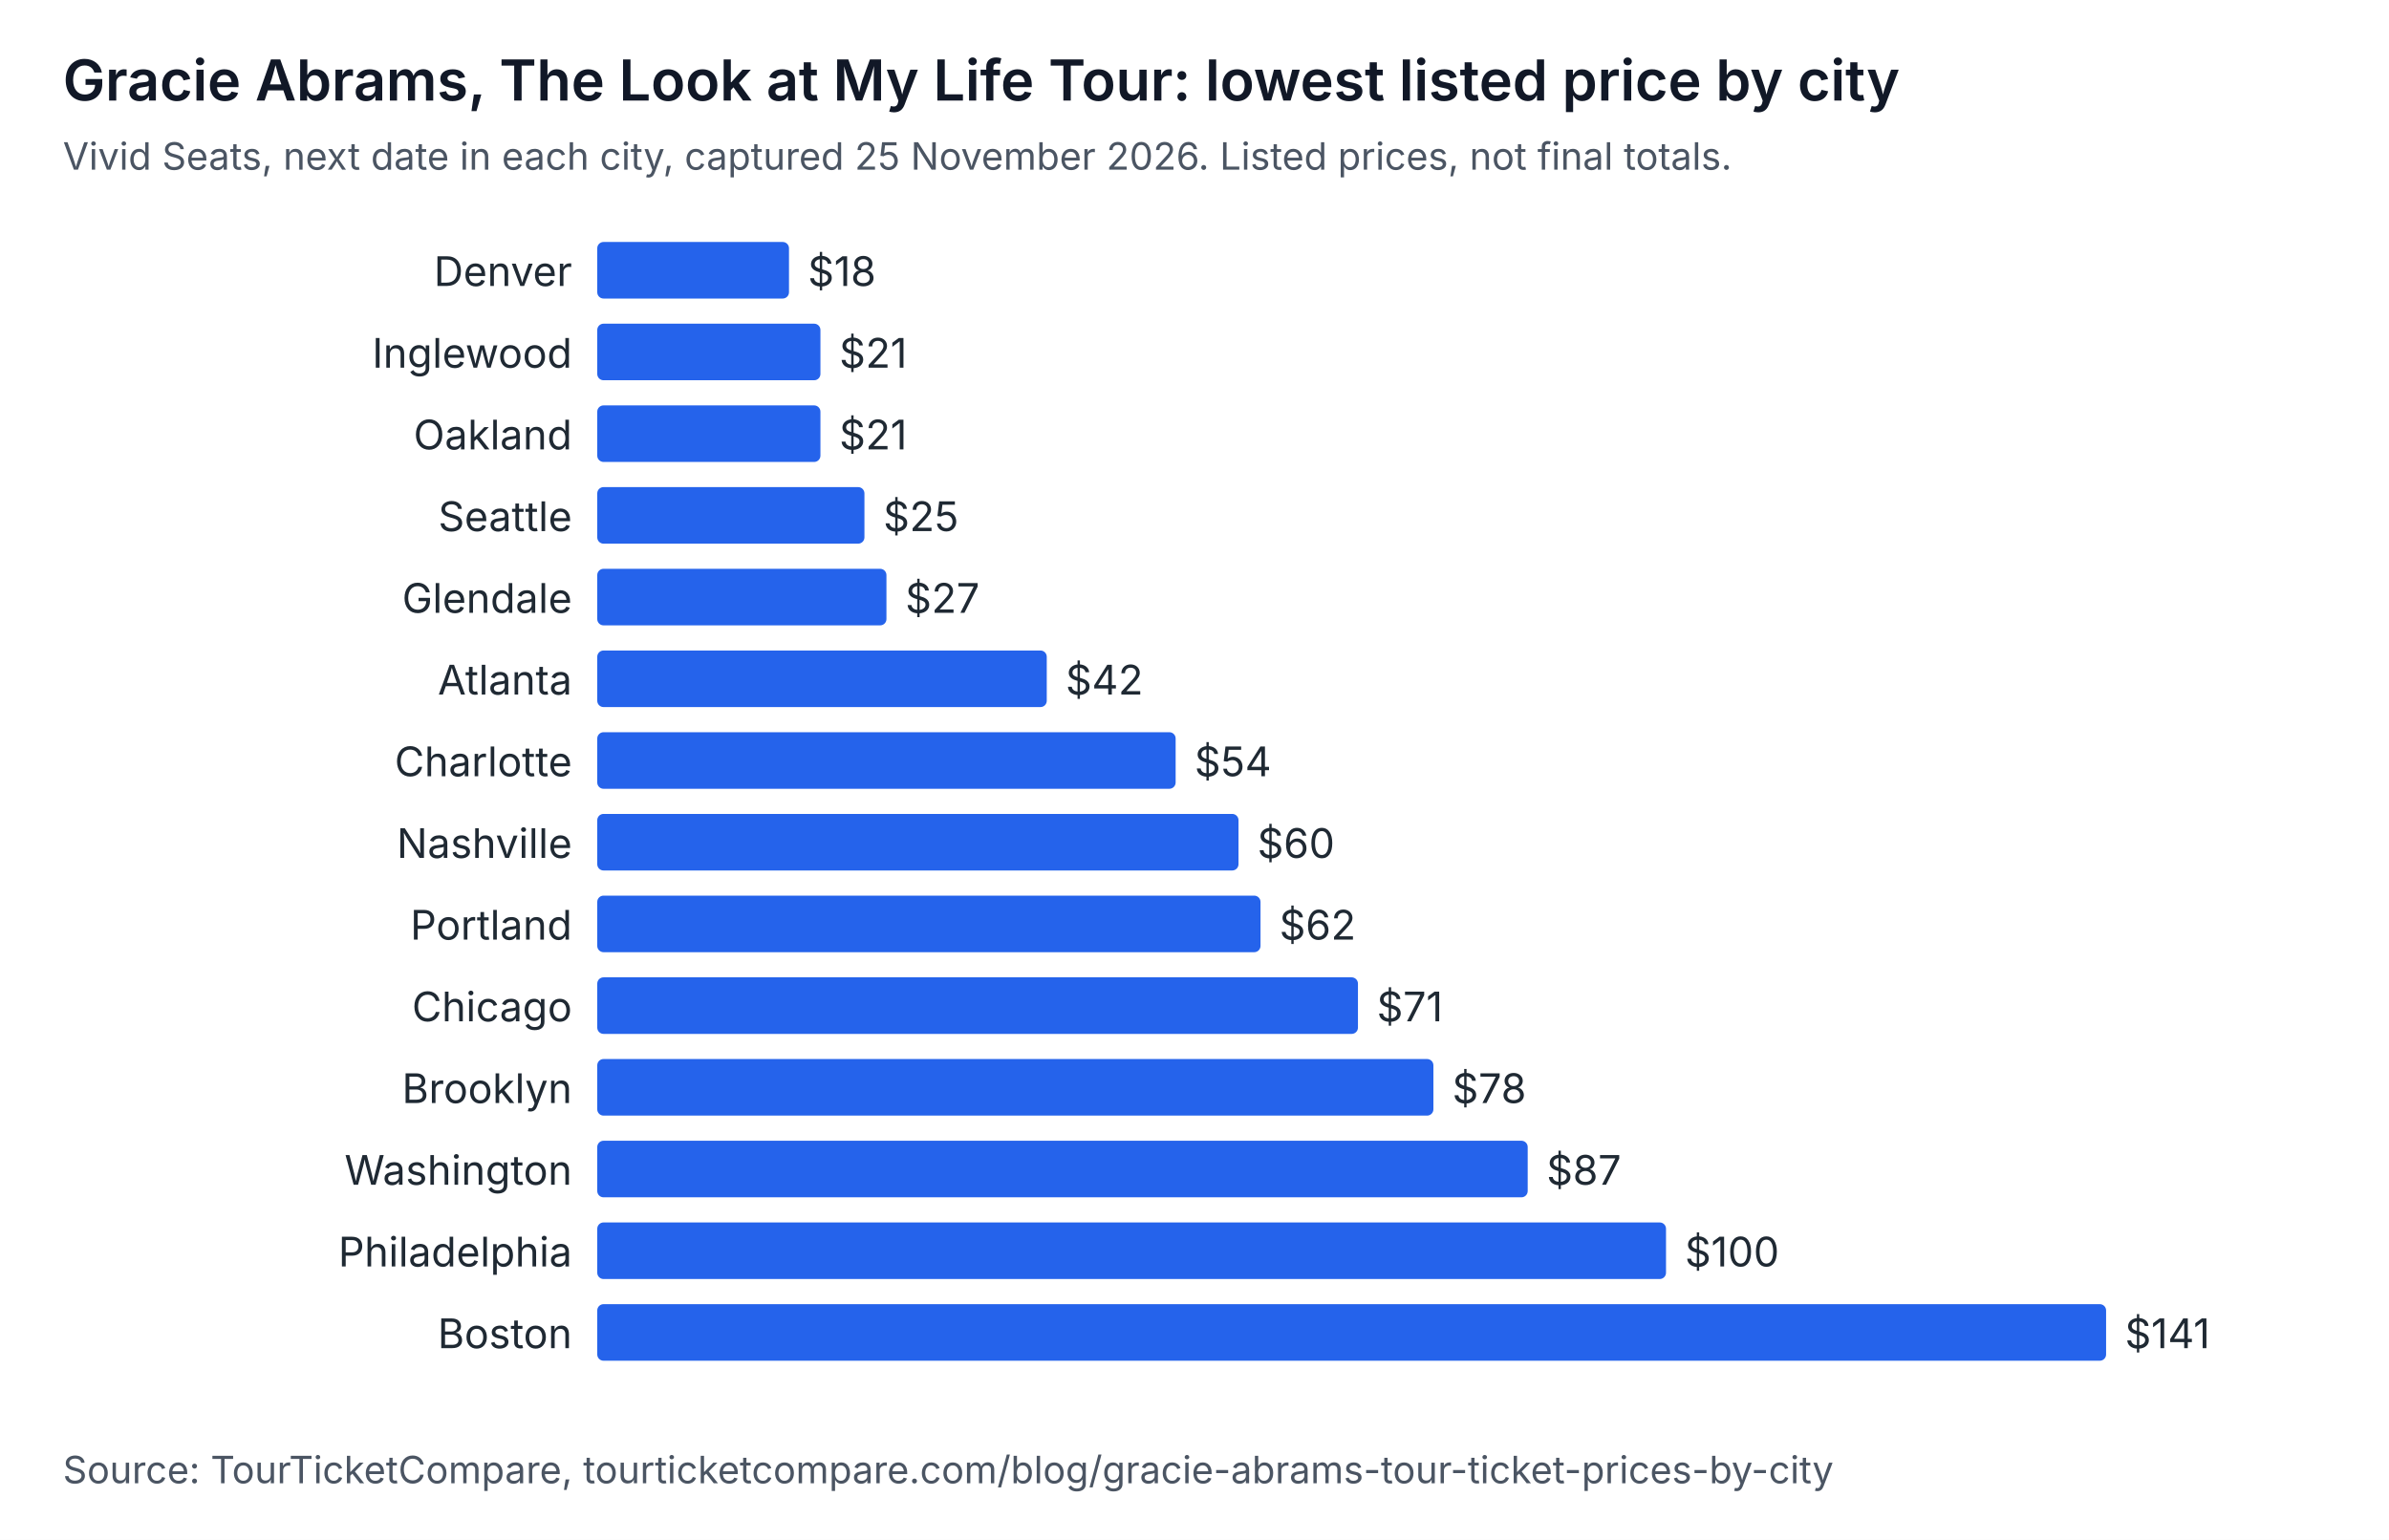
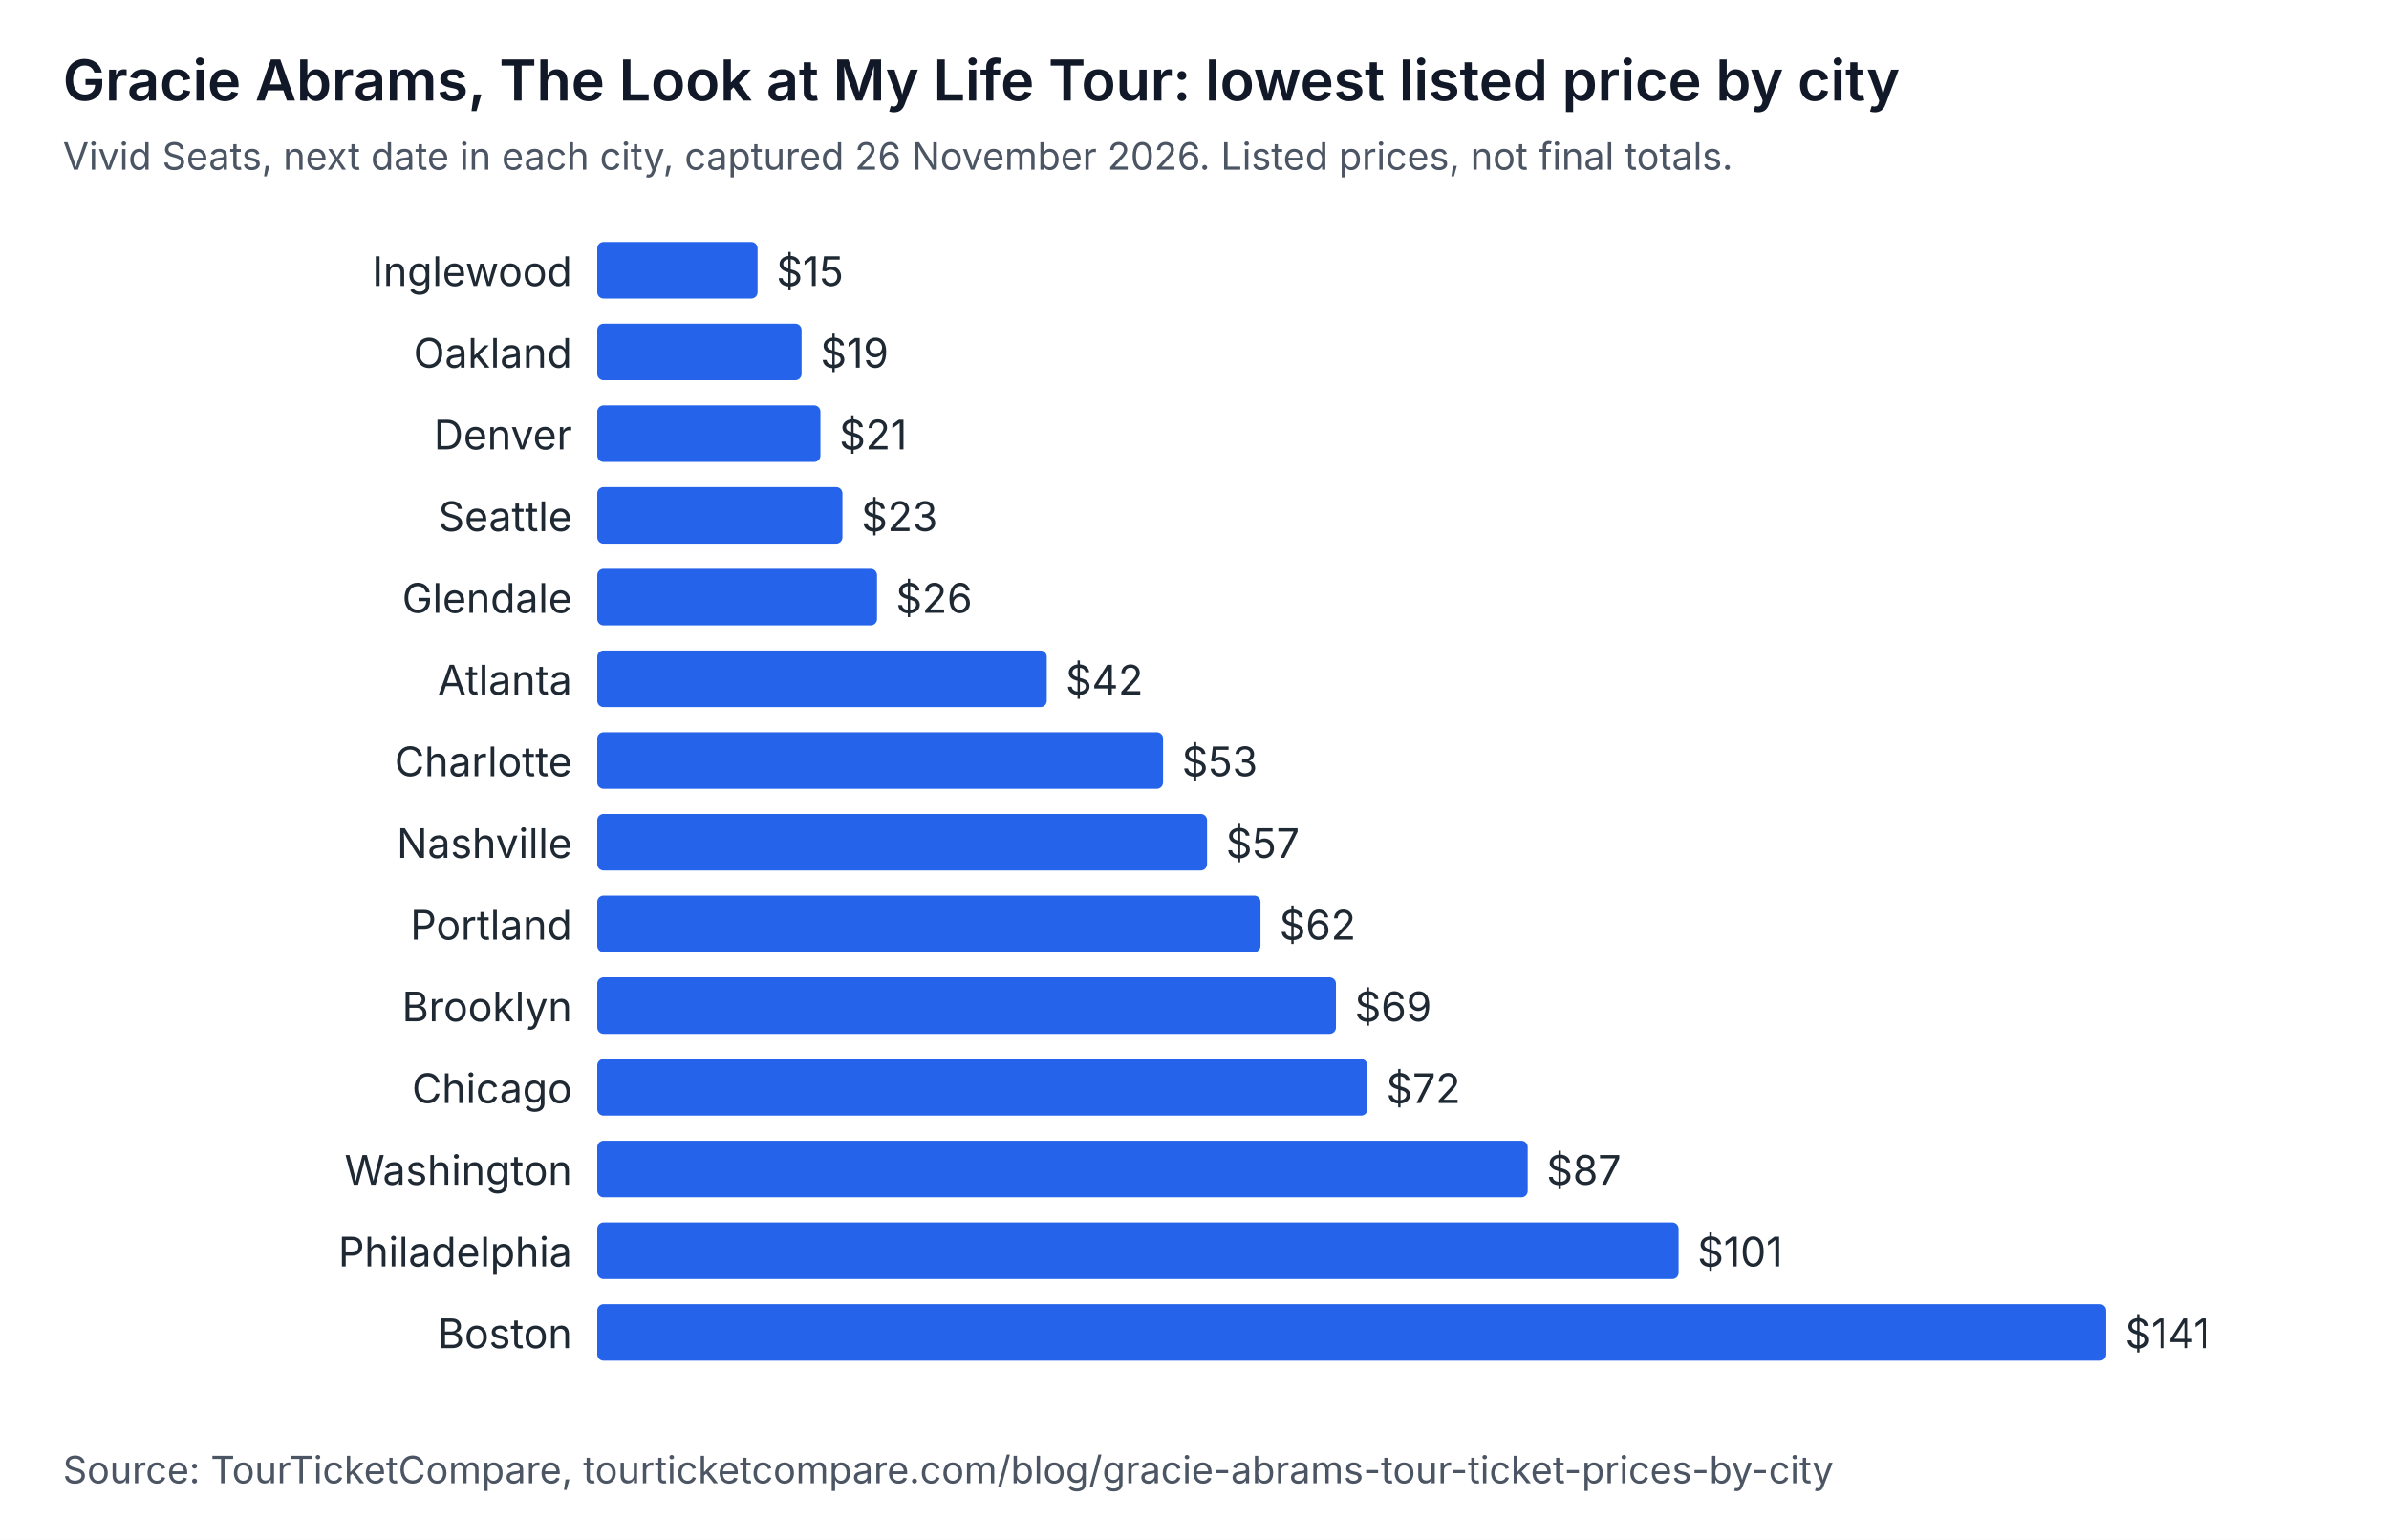
<svg xmlns="http://www.w3.org/2000/svg" width="760" height="490" viewBox="0 0 760 490" role="img" aria-labelledby="t d" font-family="system-ui, -apple-system, Segoe UI, sans-serif">
  <rect width="760" height="490" fill="#ffffff" />
  <text x="20" y="32" font-size="18" font-weight="600" fill="#111827">Gracie Abrams, The Look at My Life Tour: lowest listed price by city</text>
-   <text x="20" y="54" font-size="12" fill="#4b5563">Vivid Seats, next date in each city, captured 25 November 2026. Listed prices, not final totals.</text>
-   <text x="182" y="91" text-anchor="end" font-size="13" fill="#1f2933">Denver</text>
-   <rect x="190" y="77" width="61" height="18" rx="2" fill="#2563eb" />
-   <text x="257" y="91" font-size="13" fill="#1f2933">$18</text>
-   <text x="182" y="117" text-anchor="end" font-size="13" fill="#1f2933">Inglewood</text>
-   <rect x="190" y="103" width="71" height="18" rx="2" fill="#2563eb" />
-   <text x="267" y="117" font-size="13" fill="#1f2933">$21</text>
-   <text x="182" y="143" text-anchor="end" font-size="13" fill="#1f2933">Oakland</text>
+   <text x="20" y="54" font-size="12" fill="#4b5563">Vivid Seats, next date in each city, captured 26 November 2026. Listed prices, not final totals.</text>
+   <text x="182" y="91" text-anchor="end" font-size="13" fill="#1f2933">Inglewood</text>
+   <rect x="190" y="77" width="51" height="18" rx="2" fill="#2563eb" />
+   <text x="247" y="91" font-size="13" fill="#1f2933">$15</text>
+   <text x="182" y="117" text-anchor="end" font-size="13" fill="#1f2933">Oakland</text>
+   <rect x="190" y="103" width="65" height="18" rx="2" fill="#2563eb" />
+   <text x="261" y="117" font-size="13" fill="#1f2933">$19</text>
+   <text x="182" y="143" text-anchor="end" font-size="13" fill="#1f2933">Denver</text>
  <rect x="190" y="129" width="71" height="18" rx="2" fill="#2563eb" />
  <text x="267" y="143" font-size="13" fill="#1f2933">$21</text>
  <text x="182" y="169" text-anchor="end" font-size="13" fill="#1f2933">Seattle</text>
-   <rect x="190" y="155" width="85" height="18" rx="2" fill="#2563eb" />
-   <text x="281" y="169" font-size="13" fill="#1f2933">$25</text>
+   <rect x="190" y="155" width="78" height="18" rx="2" fill="#2563eb" />
+   <text x="274" y="169" font-size="13" fill="#1f2933">$23</text>
  <text x="182" y="195" text-anchor="end" font-size="13" fill="#1f2933">Glendale</text>
-   <rect x="190" y="181" width="92" height="18" rx="2" fill="#2563eb" />
-   <text x="288" y="195" font-size="13" fill="#1f2933">$27</text>
+   <rect x="190" y="181" width="89" height="18" rx="2" fill="#2563eb" />
+   <text x="285" y="195" font-size="13" fill="#1f2933">$26</text>
  <text x="182" y="221" text-anchor="end" font-size="13" fill="#1f2933">Atlanta</text>
  <rect x="190" y="207" width="143" height="18" rx="2" fill="#2563eb" />
  <text x="339" y="221" font-size="13" fill="#1f2933">$42</text>
  <text x="182" y="247" text-anchor="end" font-size="13" fill="#1f2933">Charlotte</text>
-   <rect x="190" y="233" width="184" height="18" rx="2" fill="#2563eb" />
-   <text x="380" y="247" font-size="13" fill="#1f2933">$54</text>
+   <rect x="190" y="233" width="180" height="18" rx="2" fill="#2563eb" />
+   <text x="376" y="247" font-size="13" fill="#1f2933">$53</text>
  <text x="182" y="273" text-anchor="end" font-size="13" fill="#1f2933">Nashville</text>
-   <rect x="190" y="259" width="204" height="18" rx="2" fill="#2563eb" />
-   <text x="400" y="273" font-size="13" fill="#1f2933">$60</text>
+   <rect x="190" y="259" width="194" height="18" rx="2" fill="#2563eb" />
+   <text x="390" y="273" font-size="13" fill="#1f2933">$57</text>
  <text x="182" y="299" text-anchor="end" font-size="13" fill="#1f2933">Portland</text>
  <rect x="190" y="285" width="211" height="18" rx="2" fill="#2563eb" />
  <text x="407" y="299" font-size="13" fill="#1f2933">$62</text>
-   <text x="182" y="325" text-anchor="end" font-size="13" fill="#1f2933">Chicago</text>
-   <rect x="190" y="311" width="242" height="18" rx="2" fill="#2563eb" />
-   <text x="438" y="325" font-size="13" fill="#1f2933">$71</text>
-   <text x="182" y="351" text-anchor="end" font-size="13" fill="#1f2933">Brooklyn</text>
-   <rect x="190" y="337" width="266" height="18" rx="2" fill="#2563eb" />
-   <text x="462" y="351" font-size="13" fill="#1f2933">$78</text>
+   <text x="182" y="325" text-anchor="end" font-size="13" fill="#1f2933">Brooklyn</text>
+   <rect x="190" y="311" width="235" height="18" rx="2" fill="#2563eb" />
+   <text x="431" y="325" font-size="13" fill="#1f2933">$69</text>
+   <text x="182" y="351" text-anchor="end" font-size="13" fill="#1f2933">Chicago</text>
+   <rect x="190" y="337" width="245" height="18" rx="2" fill="#2563eb" />
+   <text x="441" y="351" font-size="13" fill="#1f2933">$72</text>
  <text x="182" y="377" text-anchor="end" font-size="13" fill="#1f2933">Washington</text>
  <rect x="190" y="363" width="296" height="18" rx="2" fill="#2563eb" />
  <text x="492" y="377" font-size="13" fill="#1f2933">$87</text>
  <text x="182" y="403" text-anchor="end" font-size="13" fill="#1f2933">Philadelphia</text>
-   <rect x="190" y="389" width="340" height="18" rx="2" fill="#2563eb" />
-   <text x="536" y="403" font-size="13" fill="#1f2933">$100</text>
+   <rect x="190" y="389" width="344" height="18" rx="2" fill="#2563eb" />
+   <text x="540" y="403" font-size="13" fill="#1f2933">$101</text>
  <text x="182" y="429" text-anchor="end" font-size="13" fill="#1f2933">Boston</text>
  <rect x="190" y="415" width="480" height="18" rx="2" fill="#2563eb" />
  <text x="676" y="429" font-size="13" fill="#1f2933">$141</text>
  <text x="20" y="472" font-size="12" fill="#4b5563">Source: TourTicketCompare, tourticketcompare.com/blog/gracie-abrams-tour-ticket-prices-by-city</text>
</svg>
